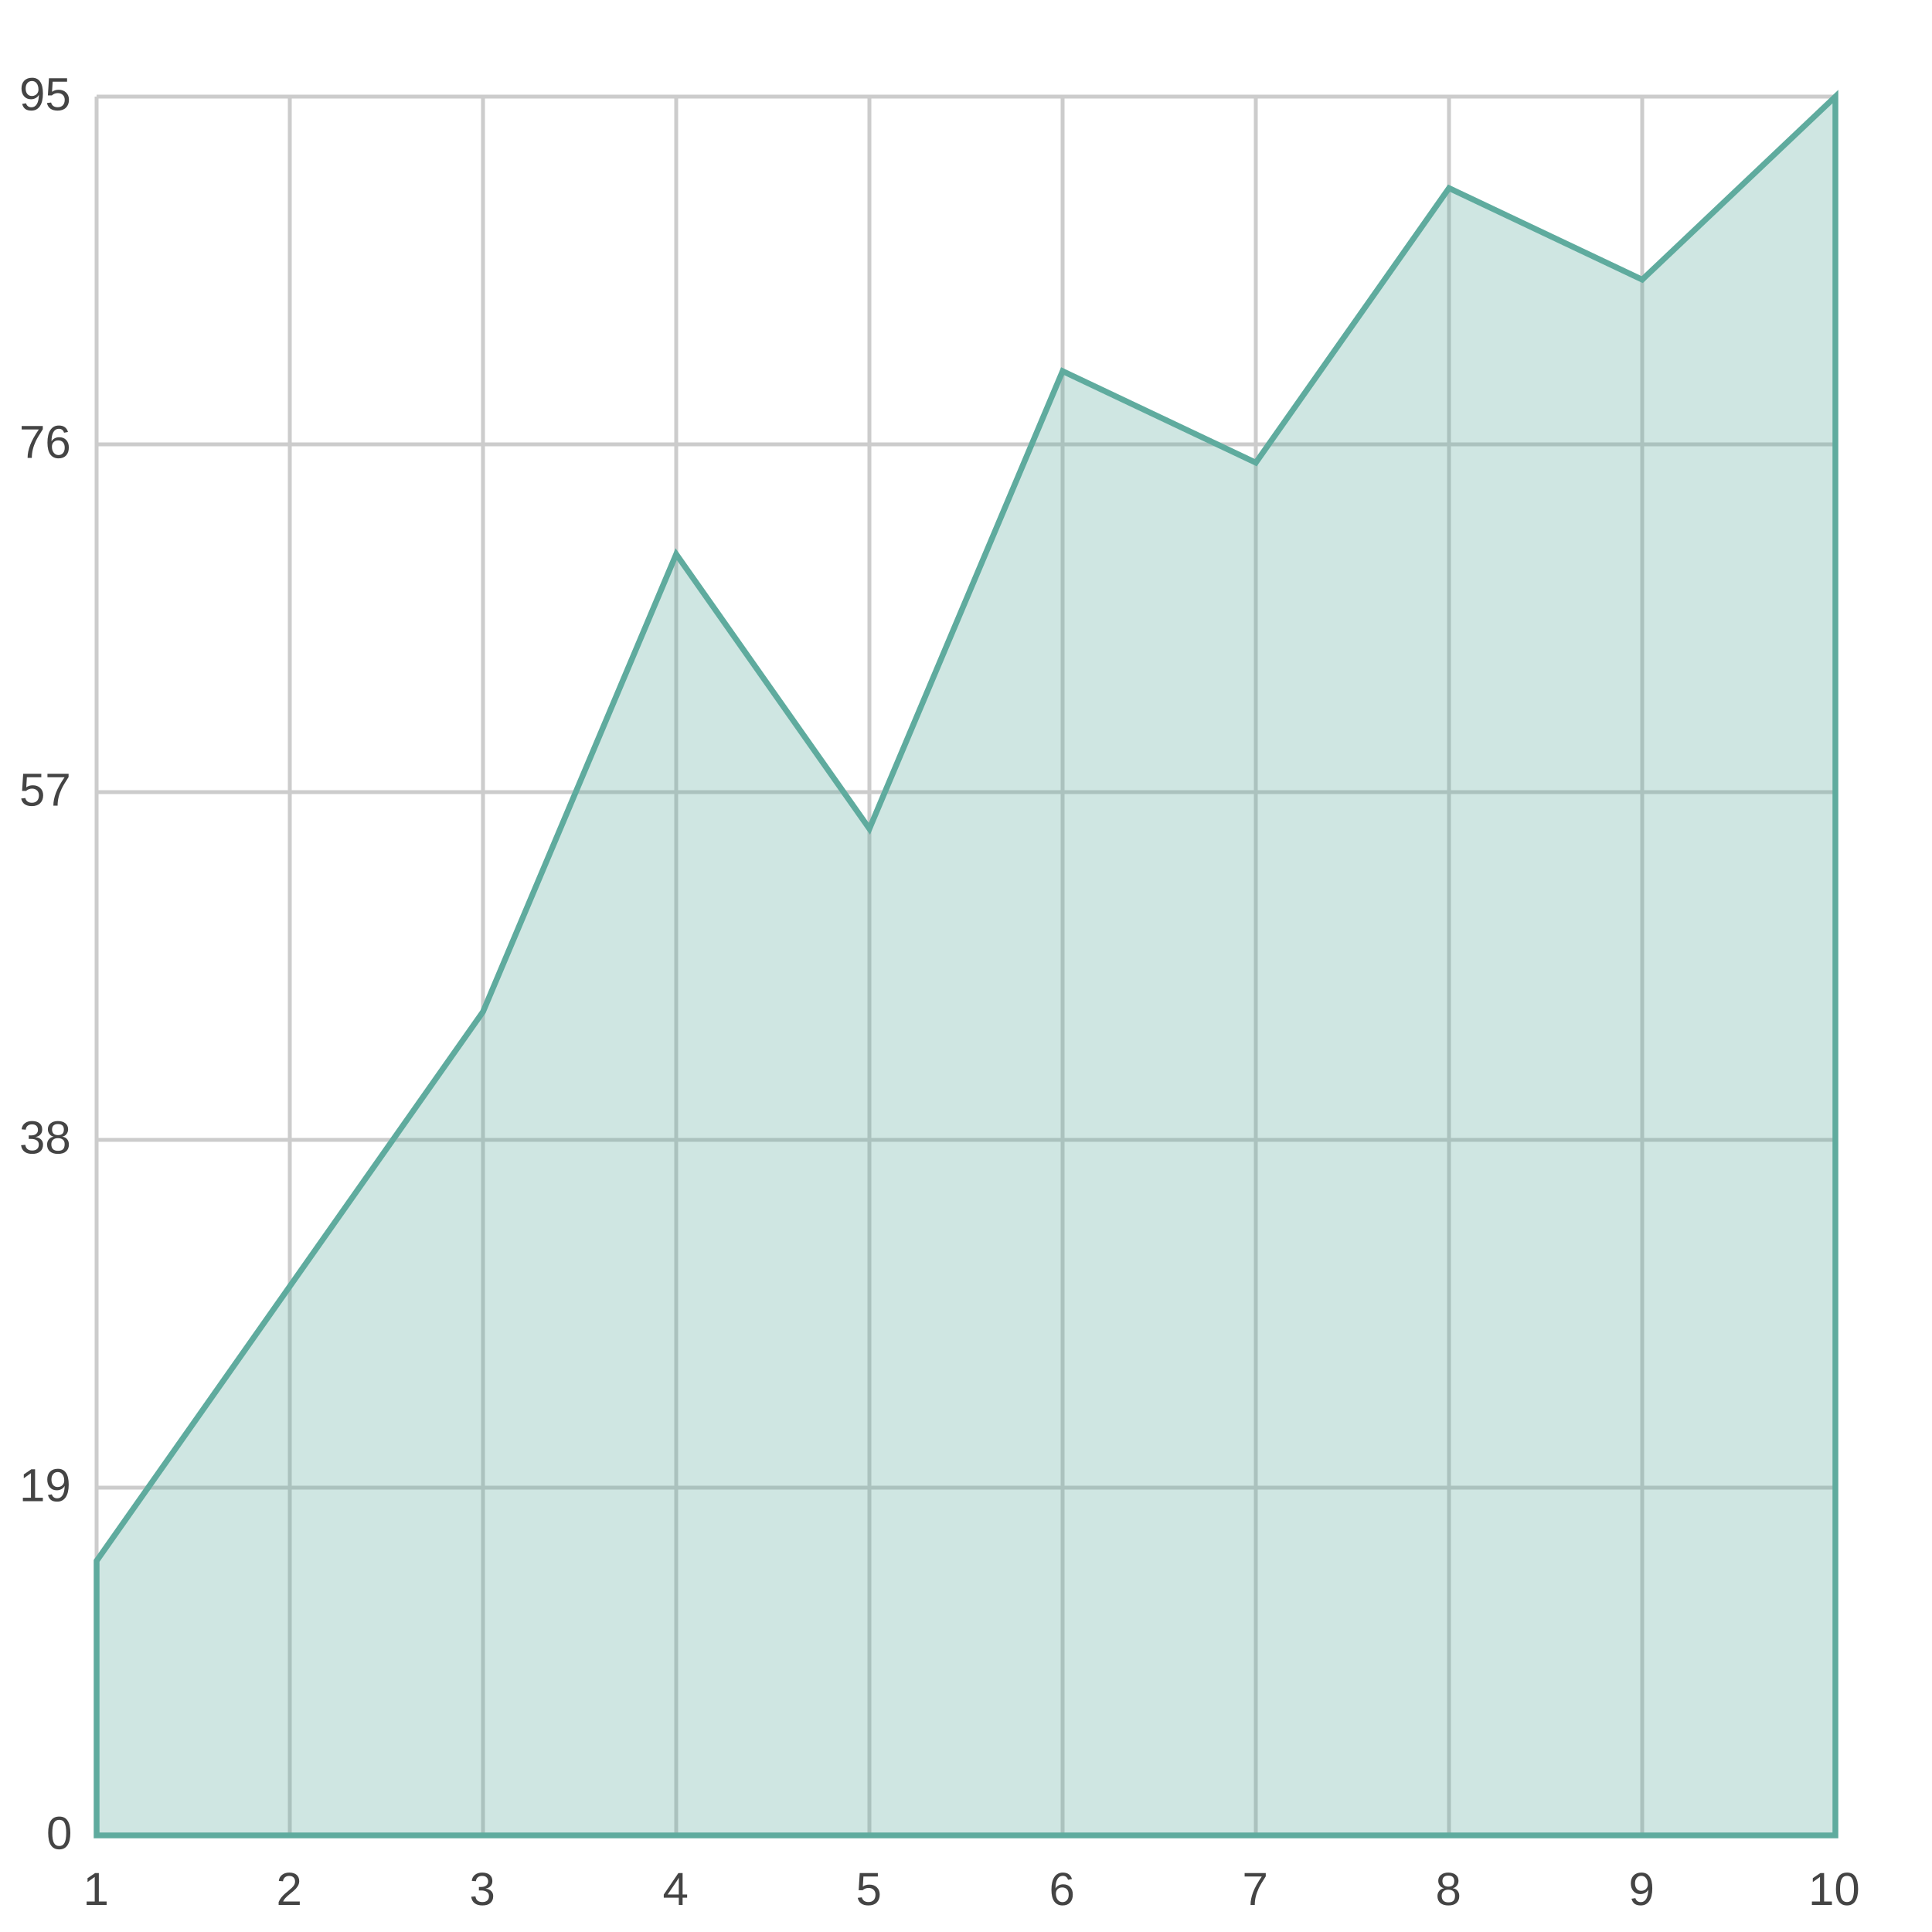
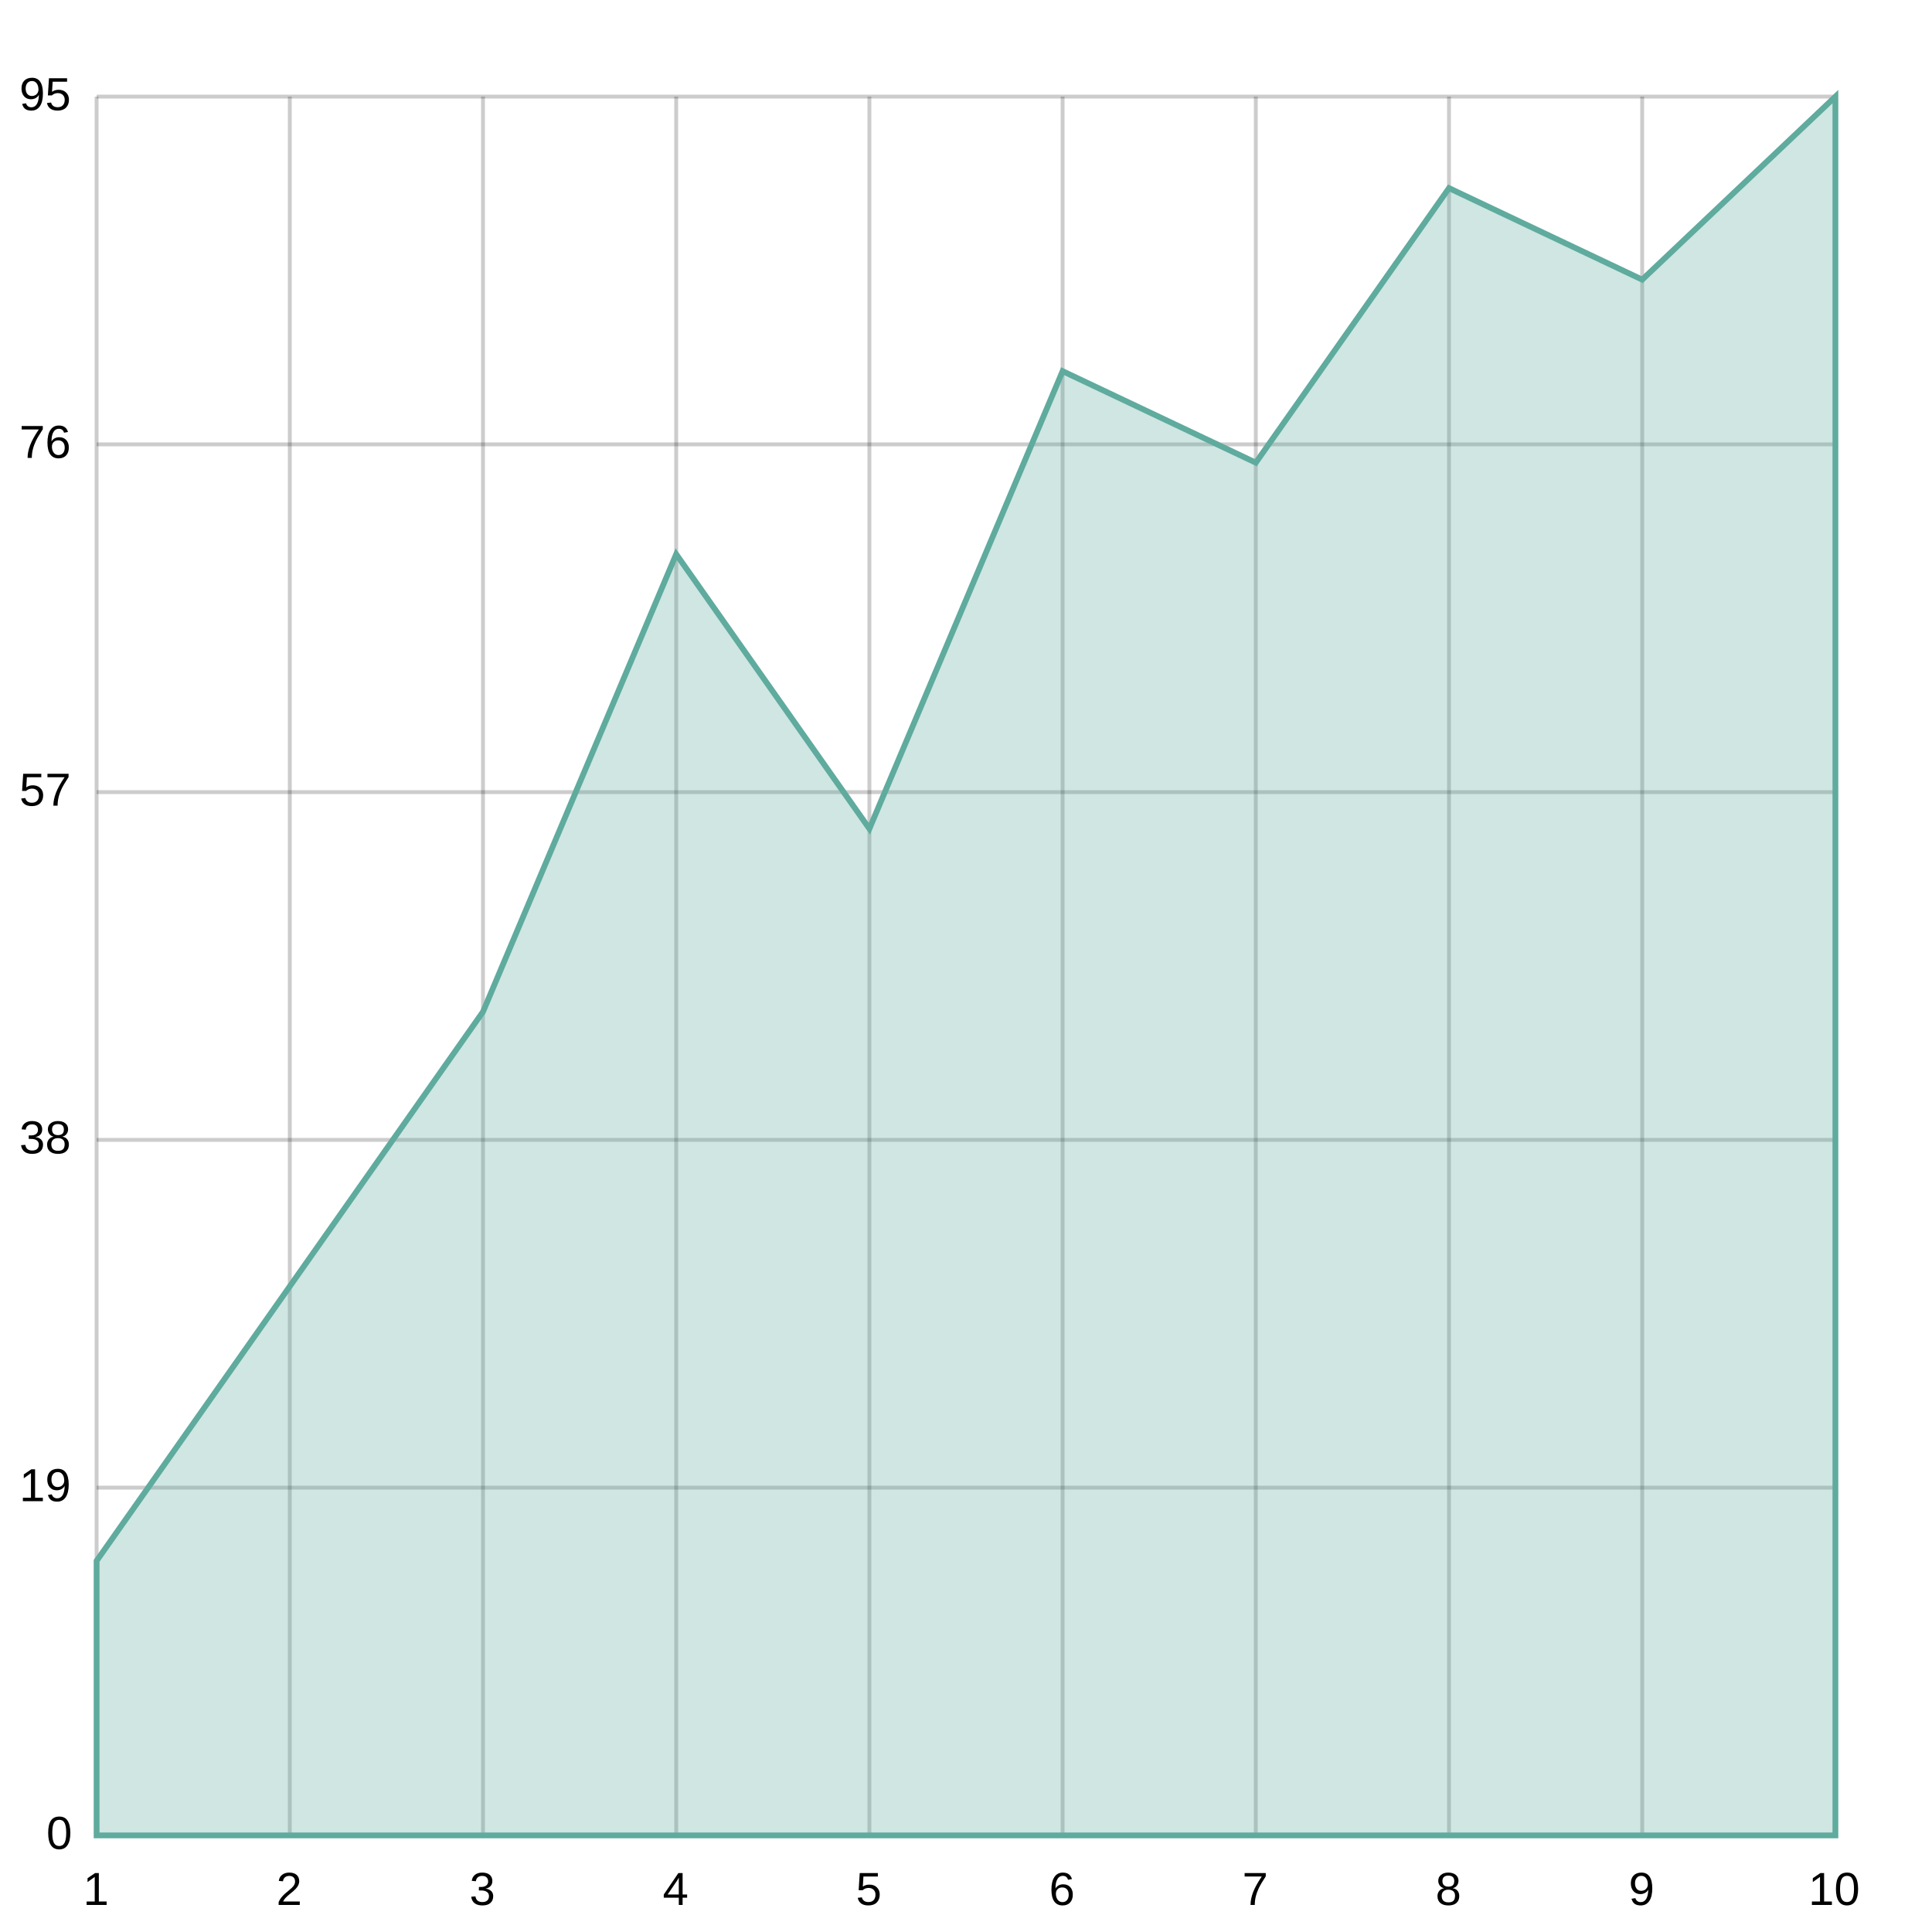
<svg xmlns="http://www.w3.org/2000/svg" width="500" height="500" viewBox="0 0 500 500">
  <path fill="#FFFFFF" d="M0 0 h500 v500 h-500 v-500Z" />
  <defs>
    <clipPath id="plot-clip">
      <rect x="0" y="0" width="450.0" height="450.0" />
    </clipPath>
  </defs>
  <g>
-     <path stroke="#CCCCCC" stroke-dasharray="None" d="M0 0.0 h450.0 M0 90.0 h450.0 M0 180.0 h450.0 M0 270.0 h450.0 M0 360.0 h450.0 M0 450.0 h450.0" transform="translate(25.0, 25.0)" />
-     <g font-size="12" font-family="Arial" fill="#444444" transform="translate(19.0, 25.0)">
+     <path stroke="#00000033" stroke-dasharray="None" d="M0 0.0 h450.0 M0 90.0 h450.0 M0 180.0 h450.0 M0 270.0 h450.0 M0 360.0 h450.0 M0 450.0 h450.0" transform="translate(25.0, 25.0)" />
+     <g font-size="12" font-family="Arial" fill="#000000ff" transform="translate(19.0, 25.0)">
      <text x="0" y="0.0" transform="translate(-14, 3.5)">95</text>
      <text x="0" y="90.0" transform="translate(-14, 3.5)">76</text>
      <text x="0" y="180.0" transform="translate(-14, 3.5)">57</text>
      <text x="0" y="270.0" transform="translate(-14, 3.5)">38</text>
      <text x="0" y="360.0" transform="translate(-14, 3.5)">19</text>
      <text x="0" y="450.0" transform="translate(-7, 3.5)">0</text>
    </g>
  </g>
  <g>
-     <path stroke="#CCCCCC" stroke-dasharray="None" d="M0.0 0 v450.0 M50.0 0 v450.0 M100.0 0 v450.0 M150.0 0 v450.0 M200.0 0 v450.0 M250.0 0 v450.0 M300.0 0 v450.0 M350.0 0 v450.0 M400.0 0 v450.0 M450.0 0 v450.0" transform="translate(25.0, 25.0)" />
-     <g font-size="12" font-family="Arial" fill="#444444" transform="translate(25.0, 43.0)">
+     <path stroke="#00000033" stroke-dasharray="None" d="M0.0 0 v450.0 M50.0 0 v450.0 M100.0 0 v450.0 M150.0 0 v450.0 M200.0 0 v450.0 M250.0 0 v450.0 M300.0 0 v450.0 M350.0 0 v450.0 M400.0 0 v450.0 M450.0 0 v450.0" transform="translate(25.0, 25.0)" />
+     <g font-size="12" font-family="Arial" fill="#000000ff" transform="translate(25.0, 43.0)">
      <text x="0.0" y="450.0" transform="translate(-3.5, 0)">1</text>
      <text x="50.0" y="450.0" transform="translate(-3.5, 0)">2</text>
      <text x="100.0" y="450.0" transform="translate(-3.5, 0)">3</text>
      <text x="150.0" y="450.0" transform="translate(-3.5, 0)">4</text>
      <text x="200.0" y="450.0" transform="translate(-3.5, 0)">5</text>
      <text x="250.0" y="450.0" transform="translate(-3.5, 0)">6</text>
      <text x="300.0" y="450.0" transform="translate(-3.5, 0)">7</text>
      <text x="350.0" y="450.0" transform="translate(-3.5, 0)">8</text>
      <text x="400.0" y="450.0" transform="translate(-3.5, 0)">9</text>
      <text x="450.0" y="450.0" transform="translate(-7.0, 0)">10</text>
    </g>
  </g>
  <g>
    <path d="M25.0 403.947 L75.0 332.895 L125.0 261.842 L175.0 143.421 L225.0 214.474 L275.0 96.053 L325.0 119.737 L375.0 48.684 L425.0 72.368 L475.0 25.0 L475.0 475.0 L25.0 475.0z" fill="#5fab9e" fill-opacity="0.3" stroke="#5fab9e" stroke-width="1.5" />
  </g>
</svg>
